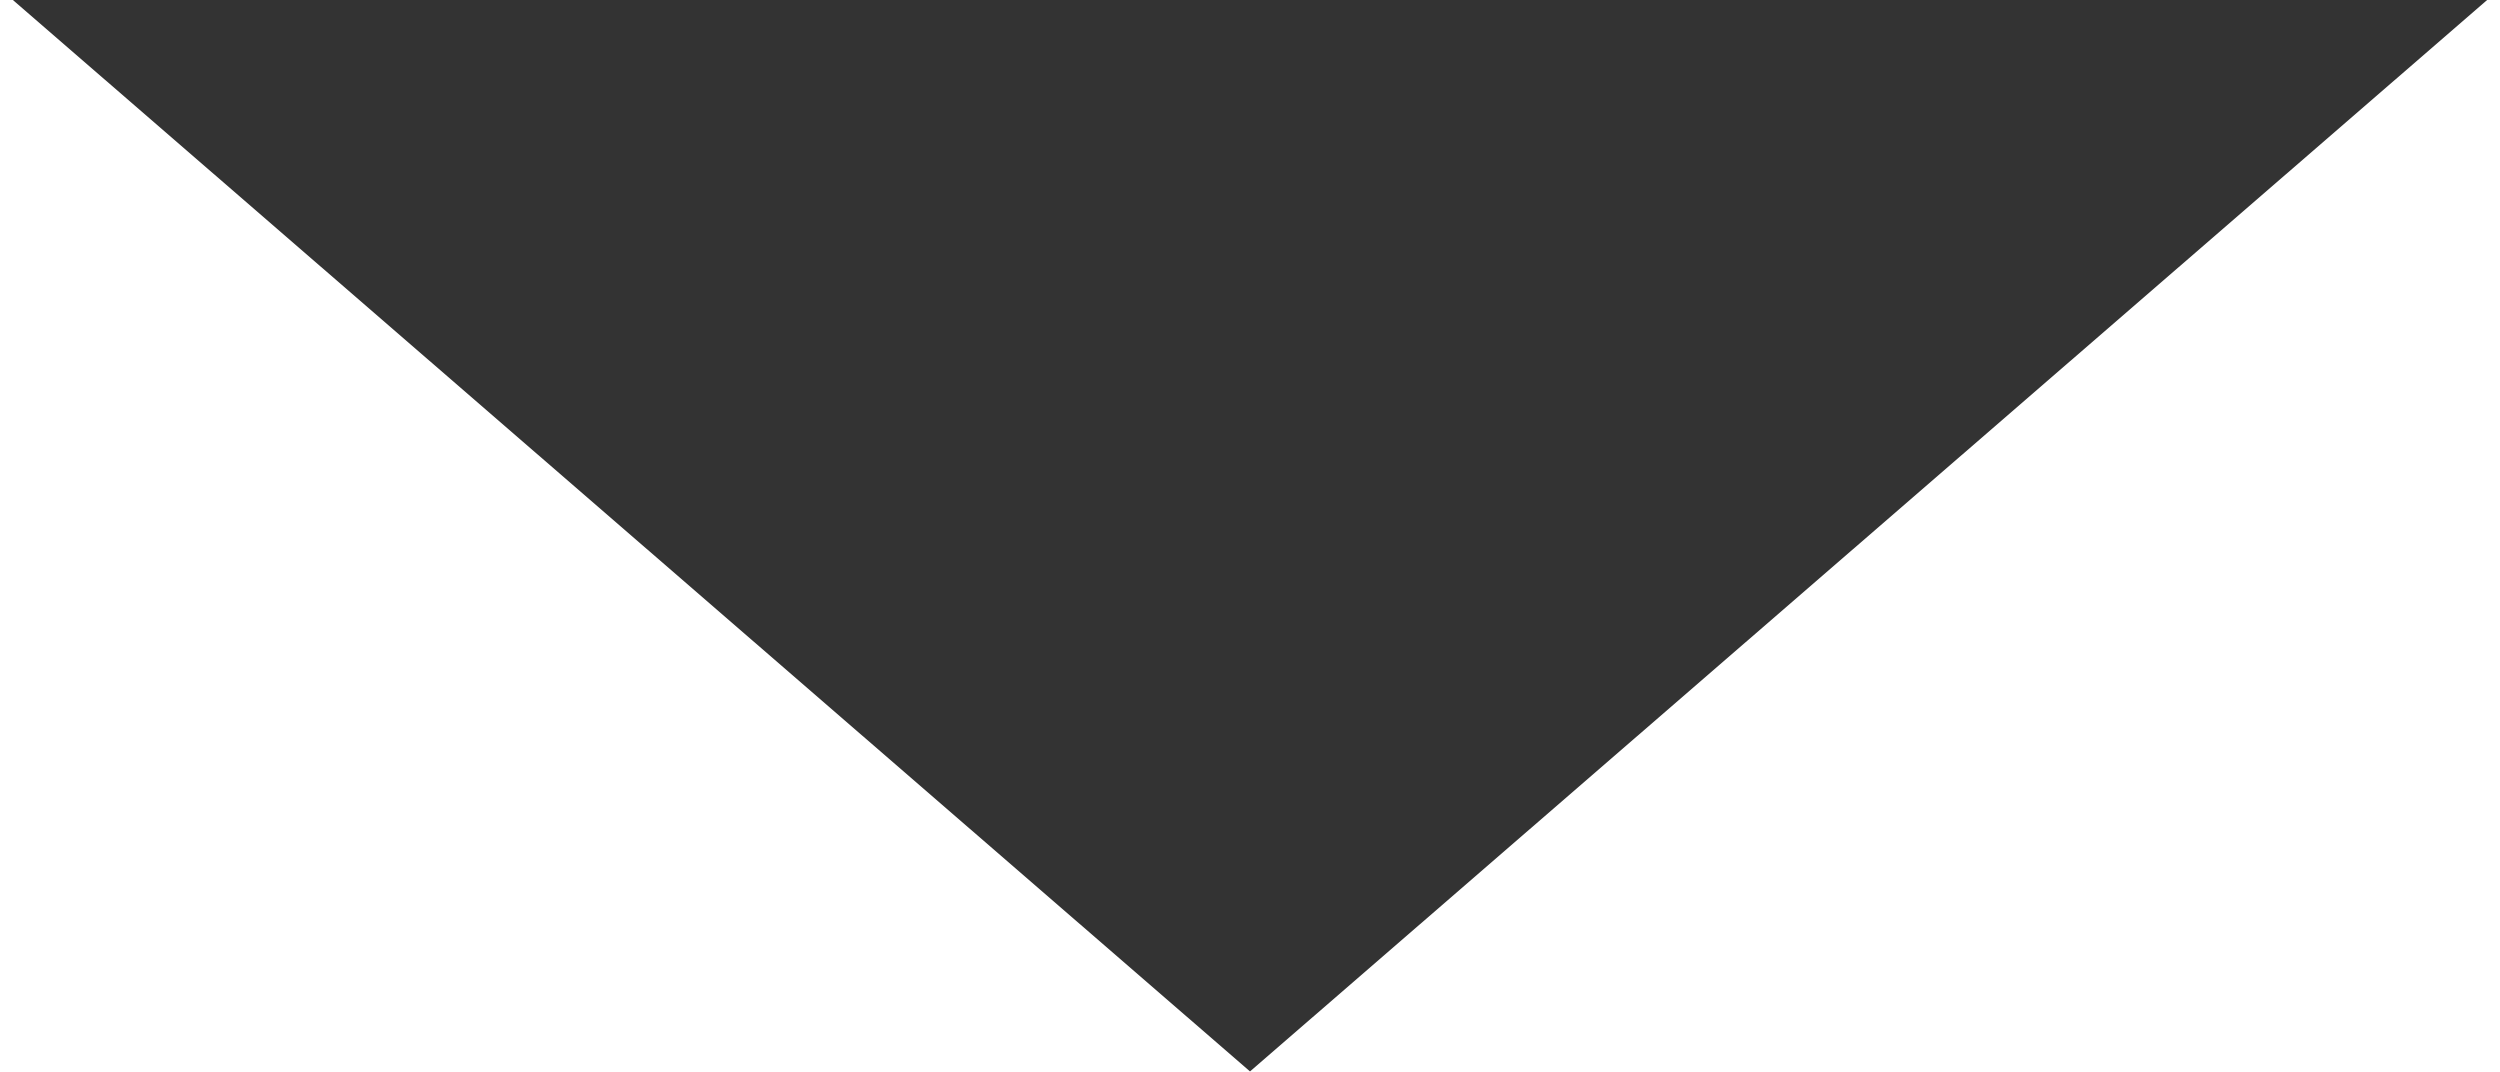
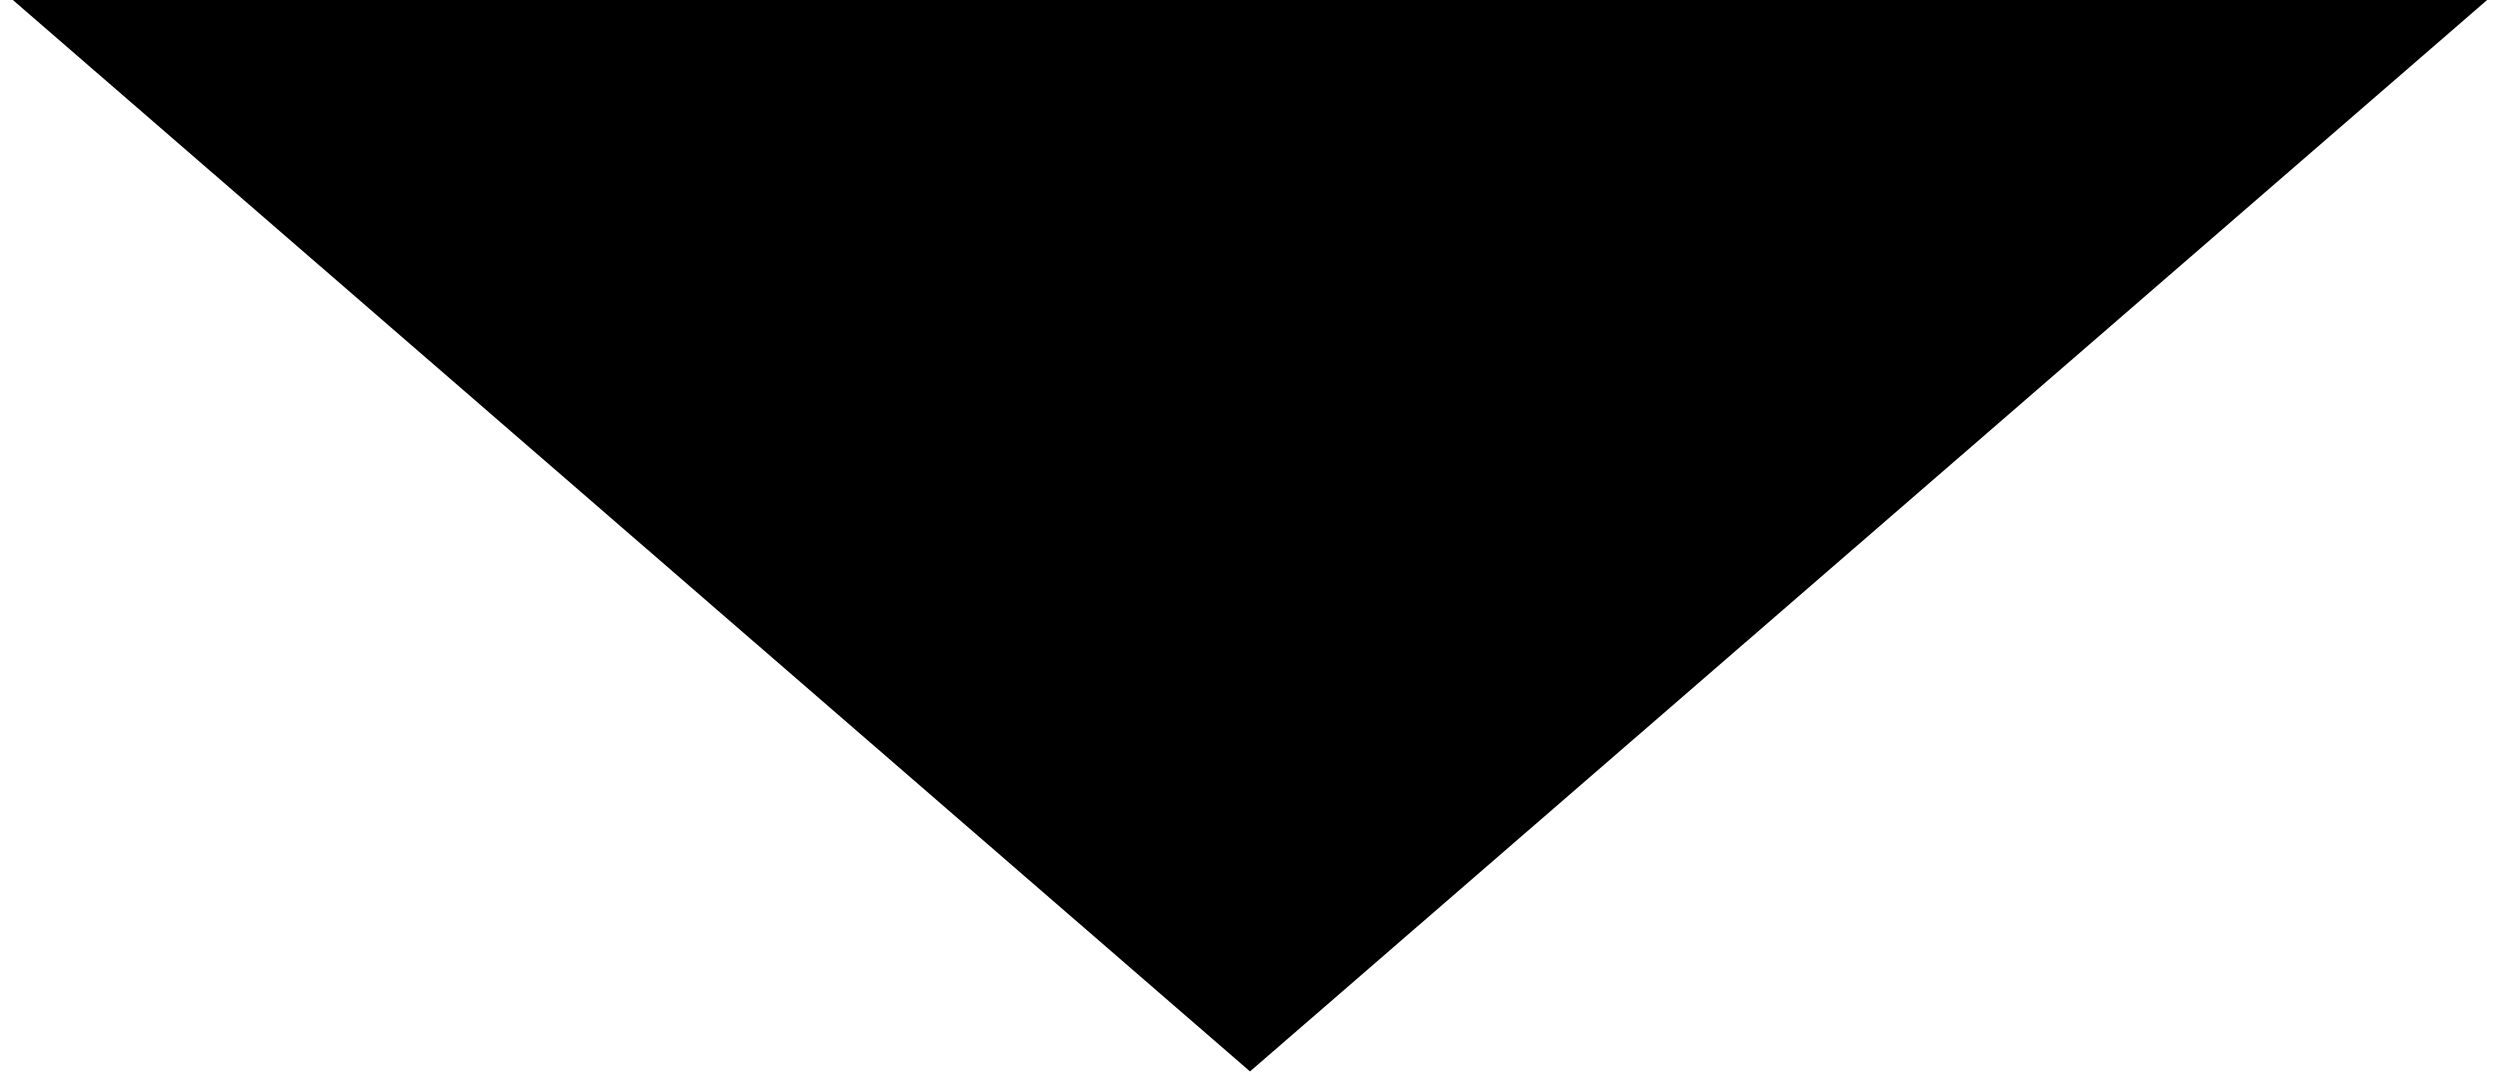
- <svg xmlns="http://www.w3.org/2000/svg" width="14" height="6" viewBox="0 0 14 6" fill="none">
-   <path d="M7 6L0.072 -3.51391e-07L13.928 8.59975e-07L7 6Z" fill="#333333" />
+ <svg xmlns="http://www.w3.org/2000/svg" width="14" height="6" viewBox="0 0 14 6">
+   <path d="M7 6L0.072 -3.51391e-07L13.928 8.59975e-07L7 6Z" />
</svg>
